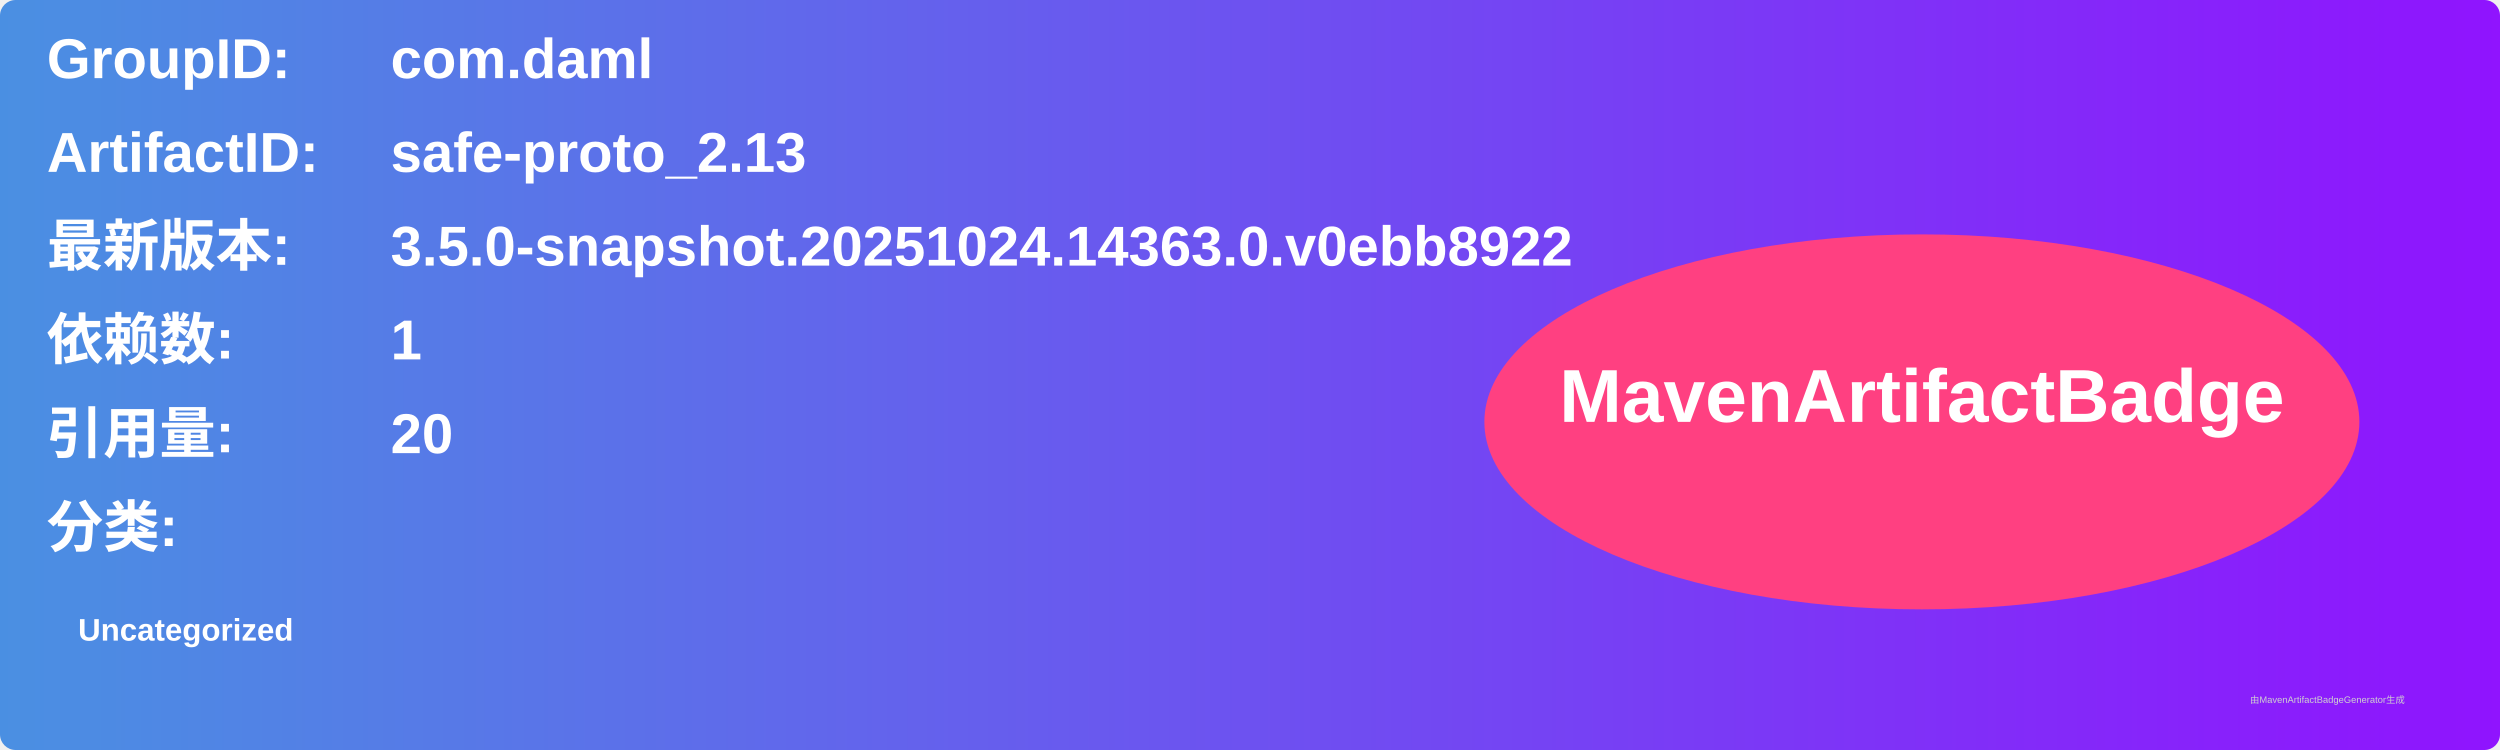
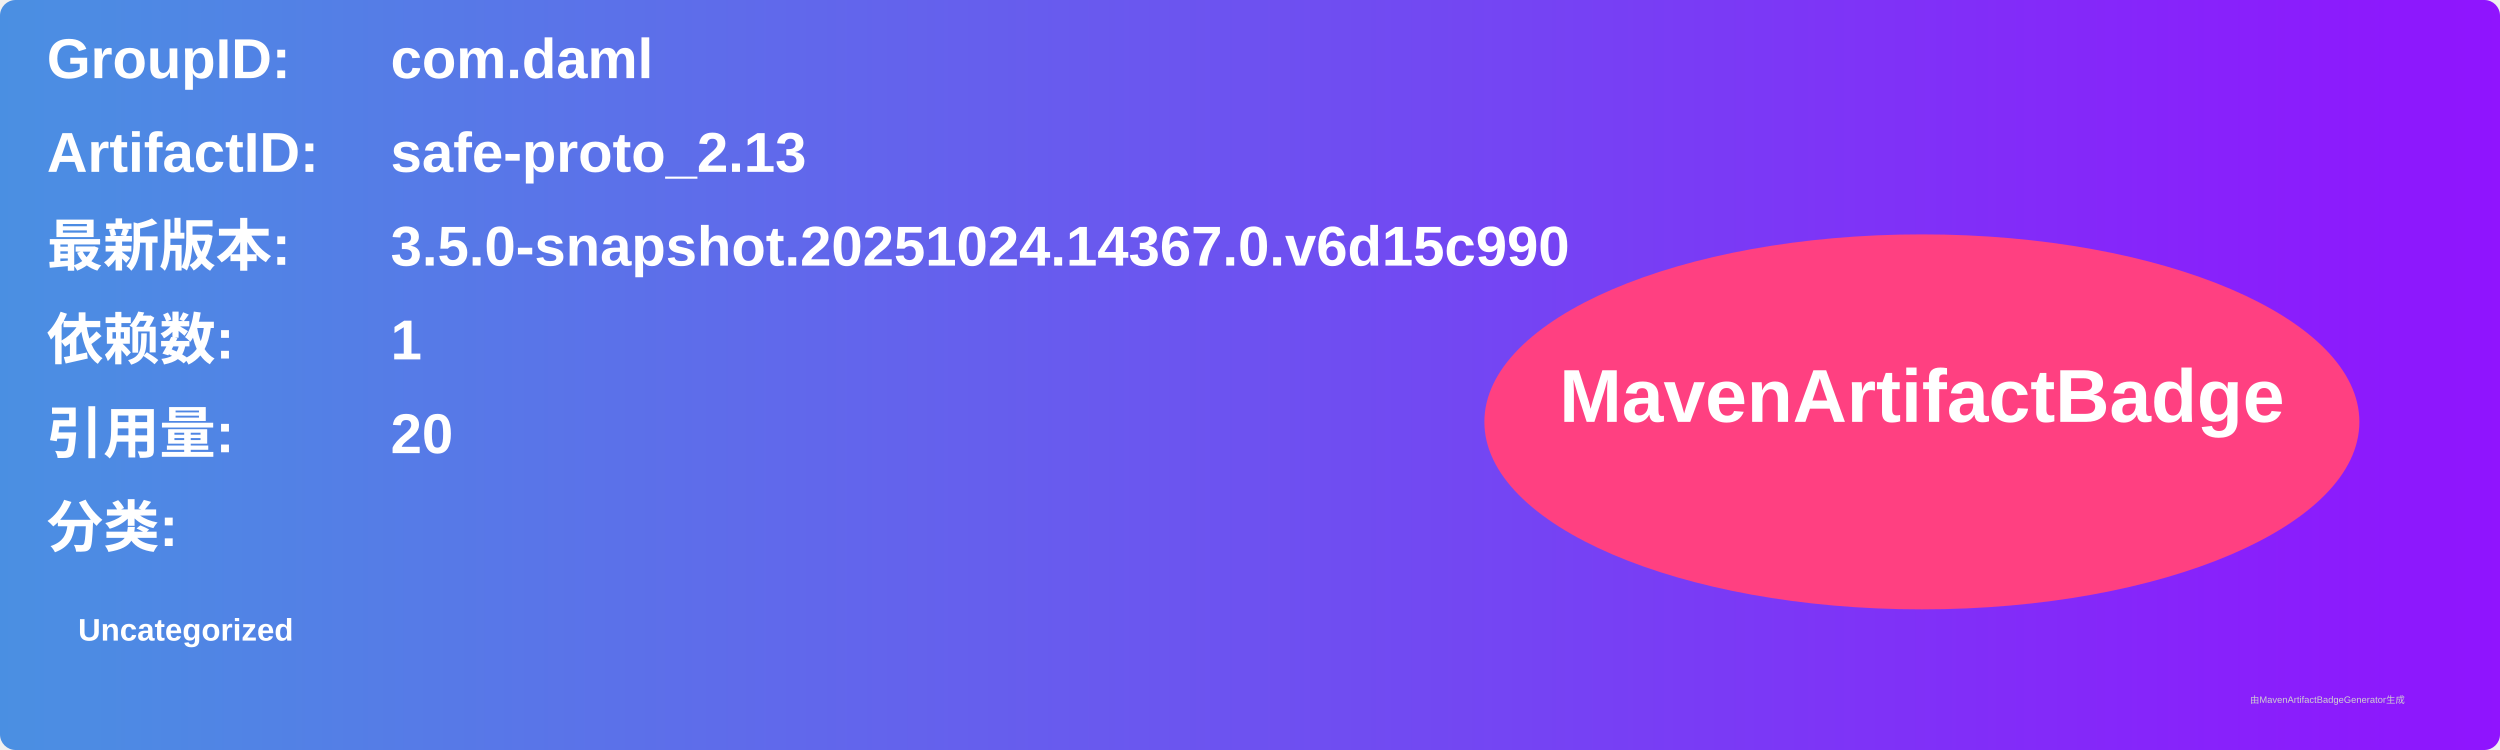
<svg xmlns="http://www.w3.org/2000/svg" width="800" height="240" viewBox="0 0 800 240">
  <linearGradient id="grad" x1="0%" y1="0%" x2="100%" y2="0%">
    <stop offset="0%" stop-color="#4a90e2" />
    <stop offset="100%" stop-color="#9013fe" />
  </linearGradient>
  <rect width="100%" height="100%" rx="5" ry="5" fill="url(#grad)" />
  <g transform="translate(15, 15)">
    <text x="0" y="10" font-family="Arial" font-size="18" fill="white" font-weight="bold" width="260">GroupID:</text>
    <text x="110" y="10" font-family="Arial" font-size="18" fill="white" font-weight="bold" width="460">com.daml</text>
    <text x="0" y="40" font-family="Arial" font-size="18" fill="white" font-weight="bold" width="260">ArtifactID:</text>
    <text x="110" y="40" font-family="Arial" font-size="18" fill="white" font-weight="bold" width="460">safe-proto_2.13</text>
    <text x="0" y="70" font-family="Arial" font-size="18" fill="white" font-weight="bold">最新版本:</text>
    <text x="110" y="70" font-family="Arial" font-size="18" fill="white" font-weight="bold">
-       <tspan font-weight="bold">3.5.0-snapshot.20251024.14363.0.v0ebb8922</tspan>
+       <tspan font-weight="bold">3.5.0-snapshot.20251024.14367.0.v6d15c990</tspan>
    </text>
    <text x="0" y="100" font-family="Arial" font-size="18" fill="white" font-weight="bold">依赖数: </text>
    <text x="110" y="100" font-family="Arial" font-size="18" fill="white">
      <tspan font-weight="bold">1</tspan>
    </text>
    <text x="0" y="130" font-family="Arial" font-size="18" fill="white" font-weight="bold">引用量: </text>
    <text x="110" y="130" font-family="Arial" font-size="18" fill="white">
      <tspan font-weight="bold">20</tspan>
    </text>
    <text x="0" y="160" font-family="Arial" font-size="18" fill="white" font-weight="bold">分类:</text>
    <text x="10" y="190" font-family="Arial" font-size="10" fill="white">
      <tspan font-weight="bold">Uncategorized</tspan>
    </text>
    <ellipse cx="600" cy="120" rx="140" ry="60" fill="#ff4081" />
    <text x="600" y="120" text-anchor="middle" font-family="Arial" font-size="24" fill="white" font-weight="bold">MavenArtifactBadge</text>
  </g>
  <text x="720" y="225" font-family="Arial" font-size="3" fill="#d0d0d0">由MavenArtifactBadgeGenerator生成</text>
</svg>
